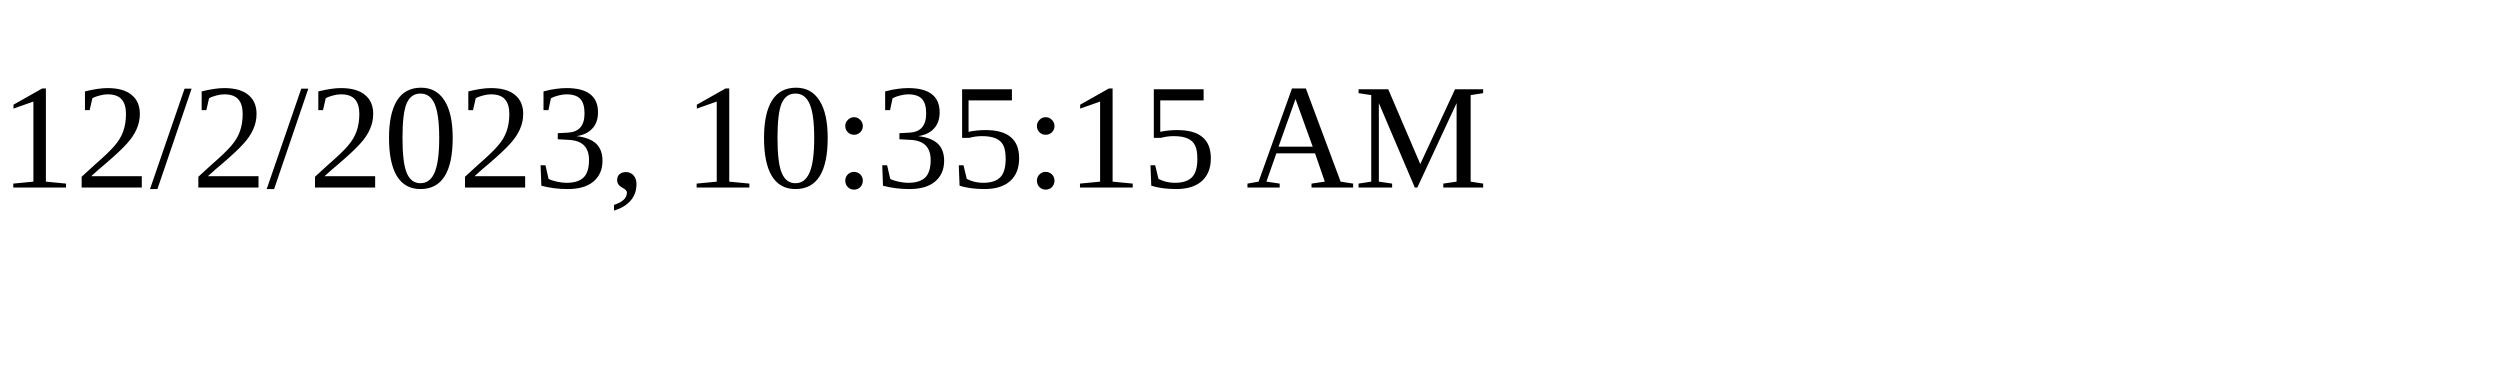
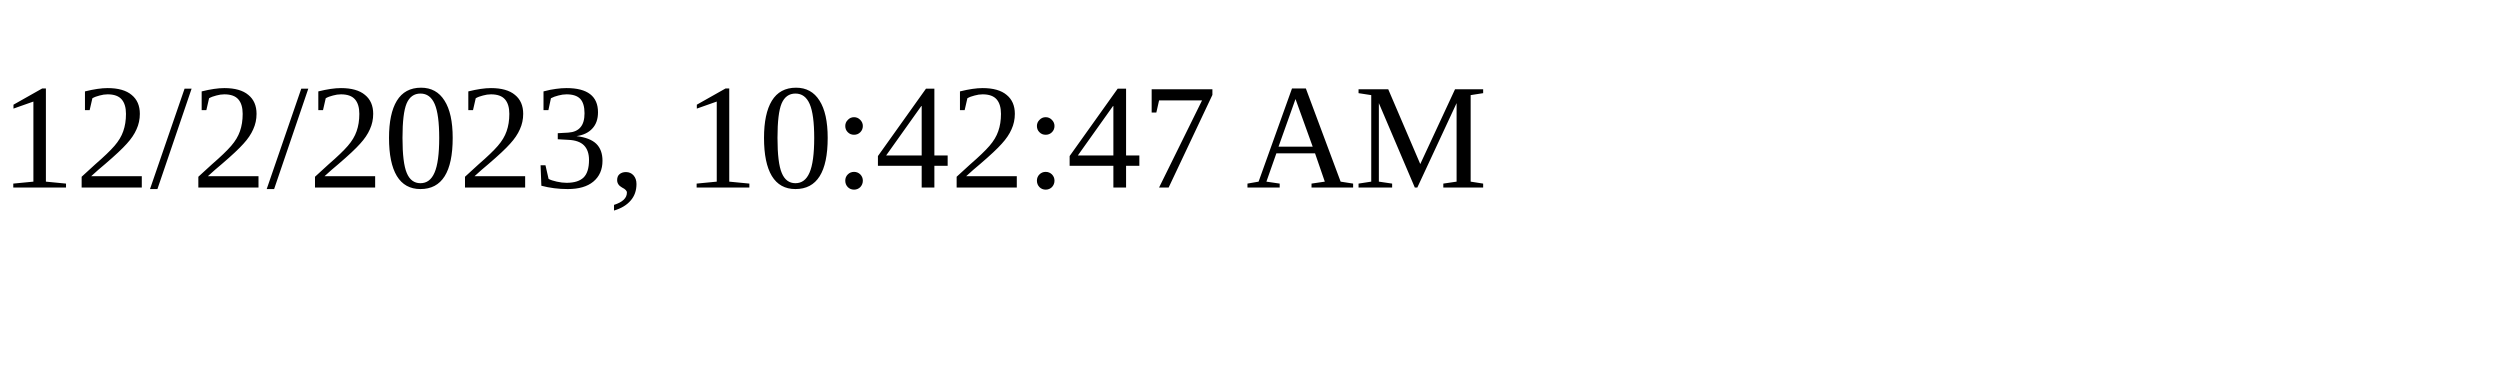
<svg xmlns="http://www.w3.org/2000/svg" height="30" width="200">
-   <text x="0" y="15">12/2/2023, 10:35:15 AM</text>
+   <text x="0" y="15">12/2/2023, 10:42:47 AM</text>
</svg>
